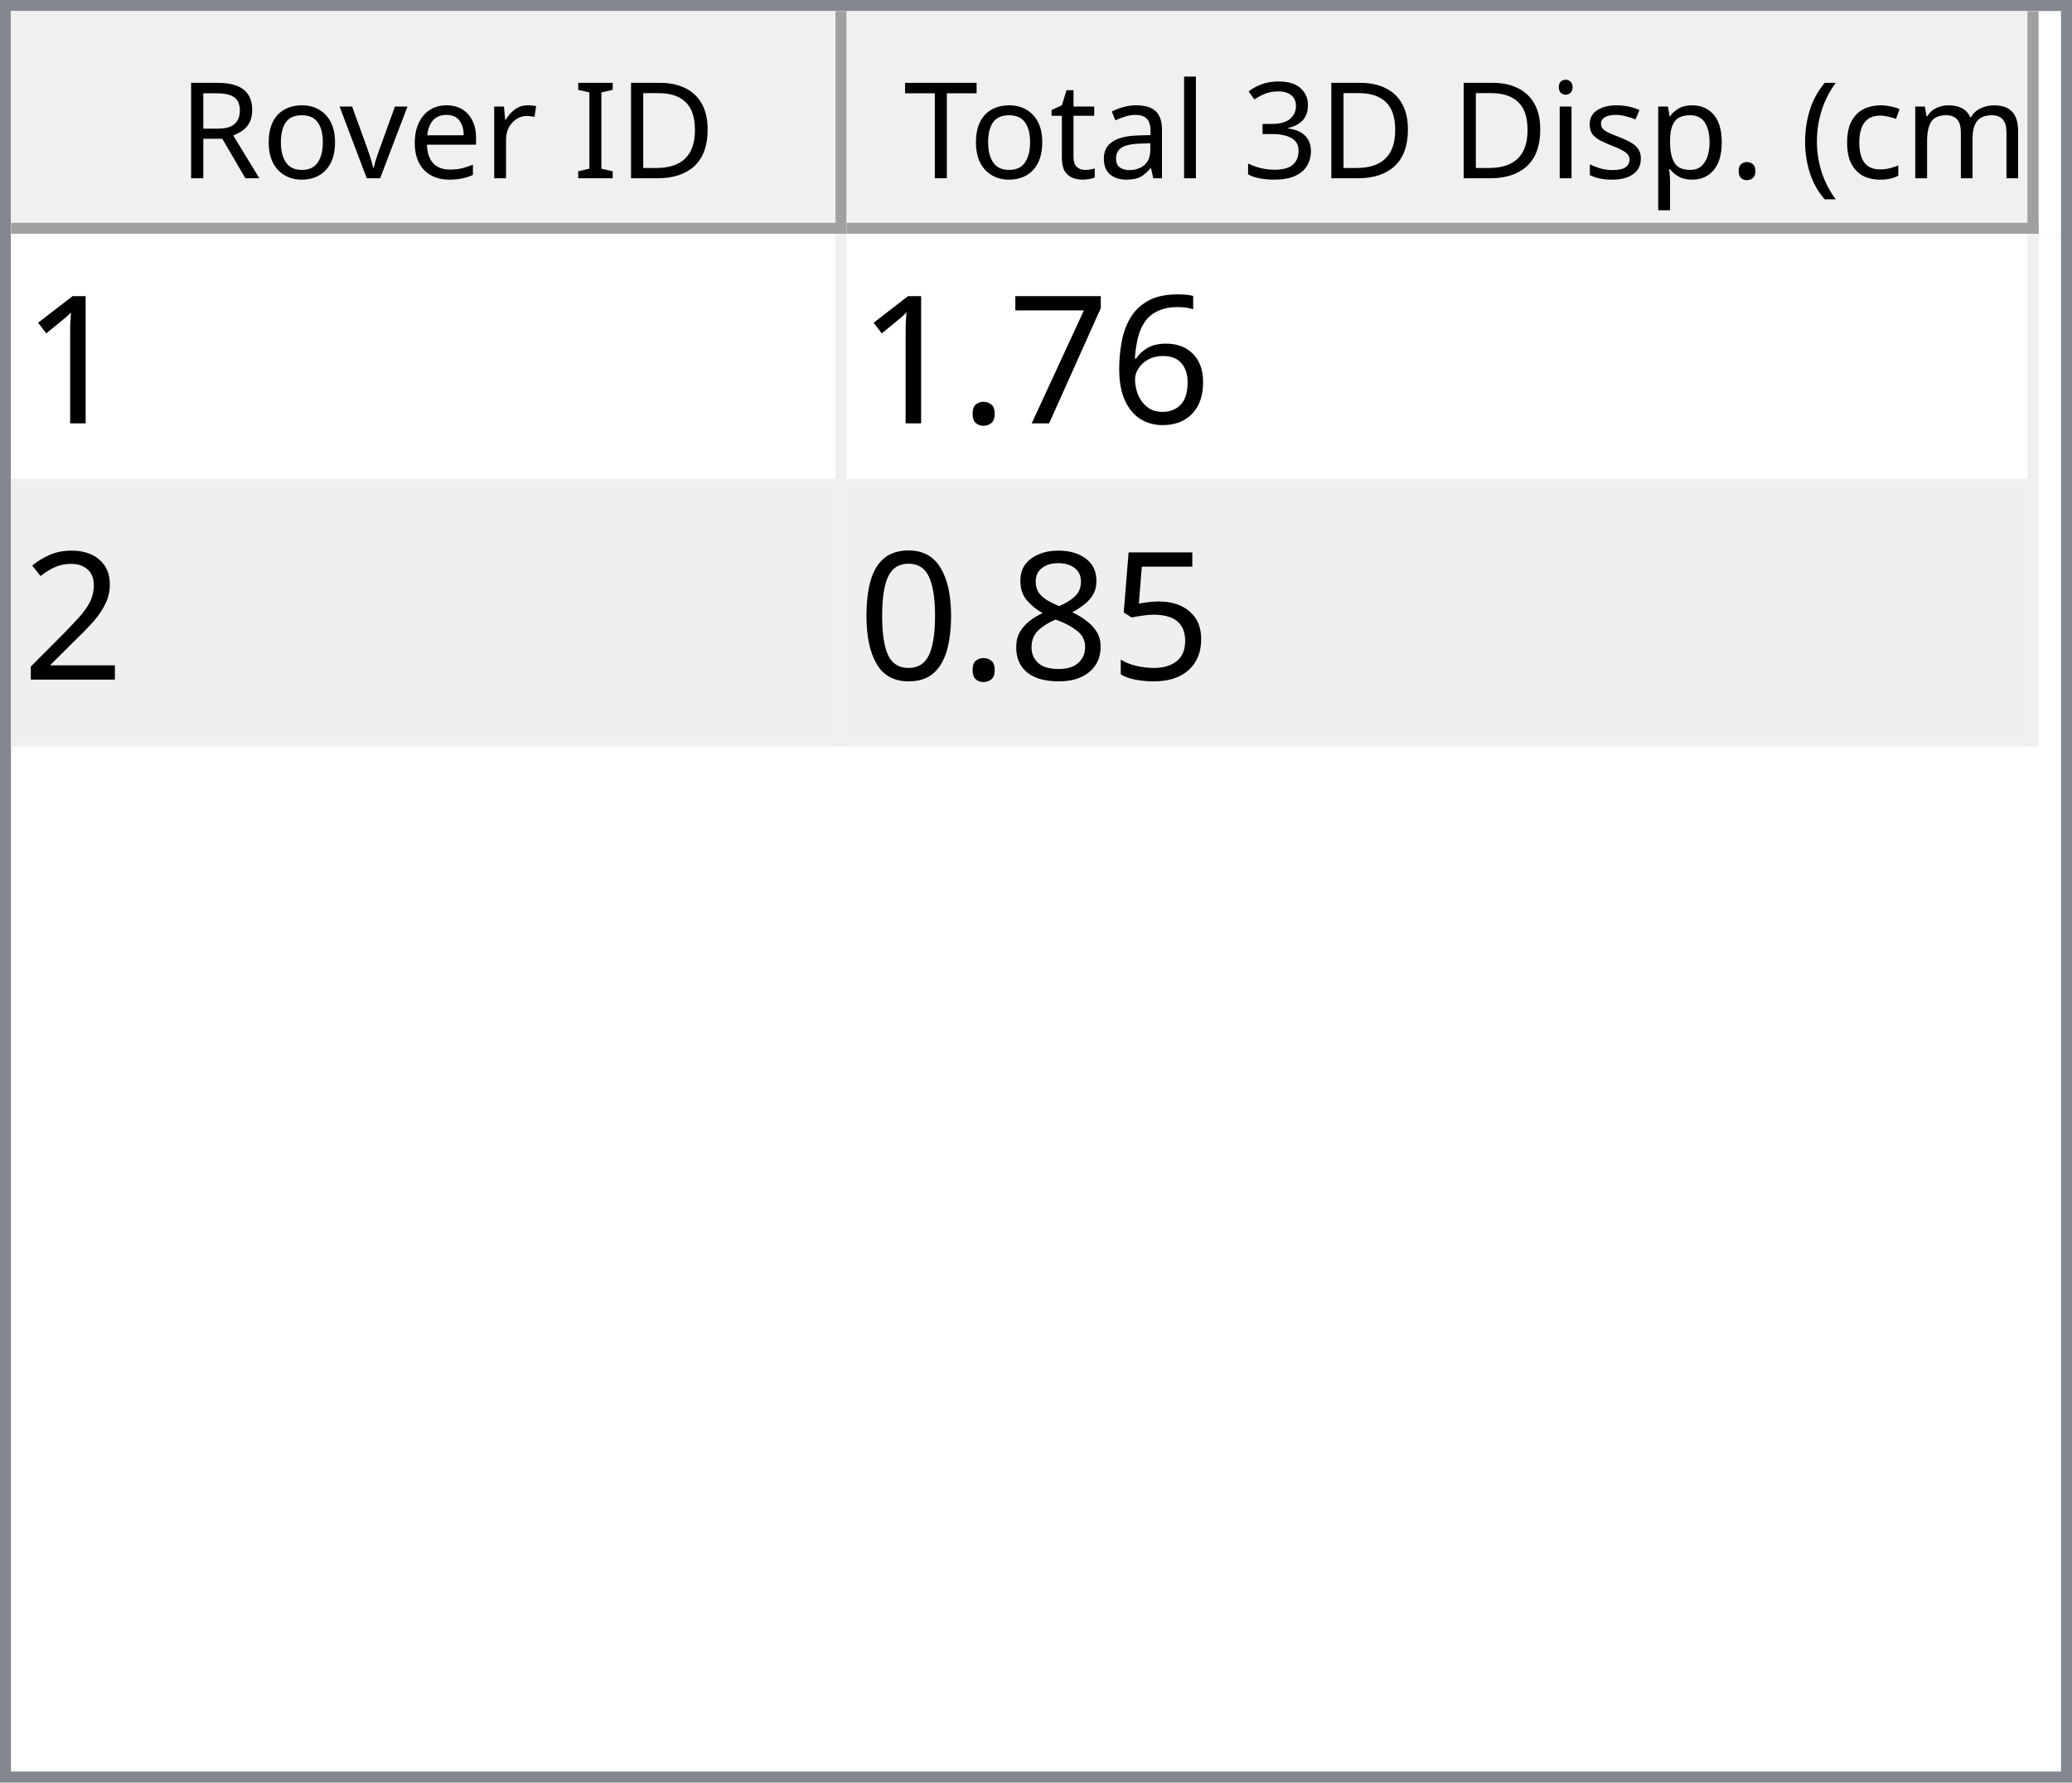
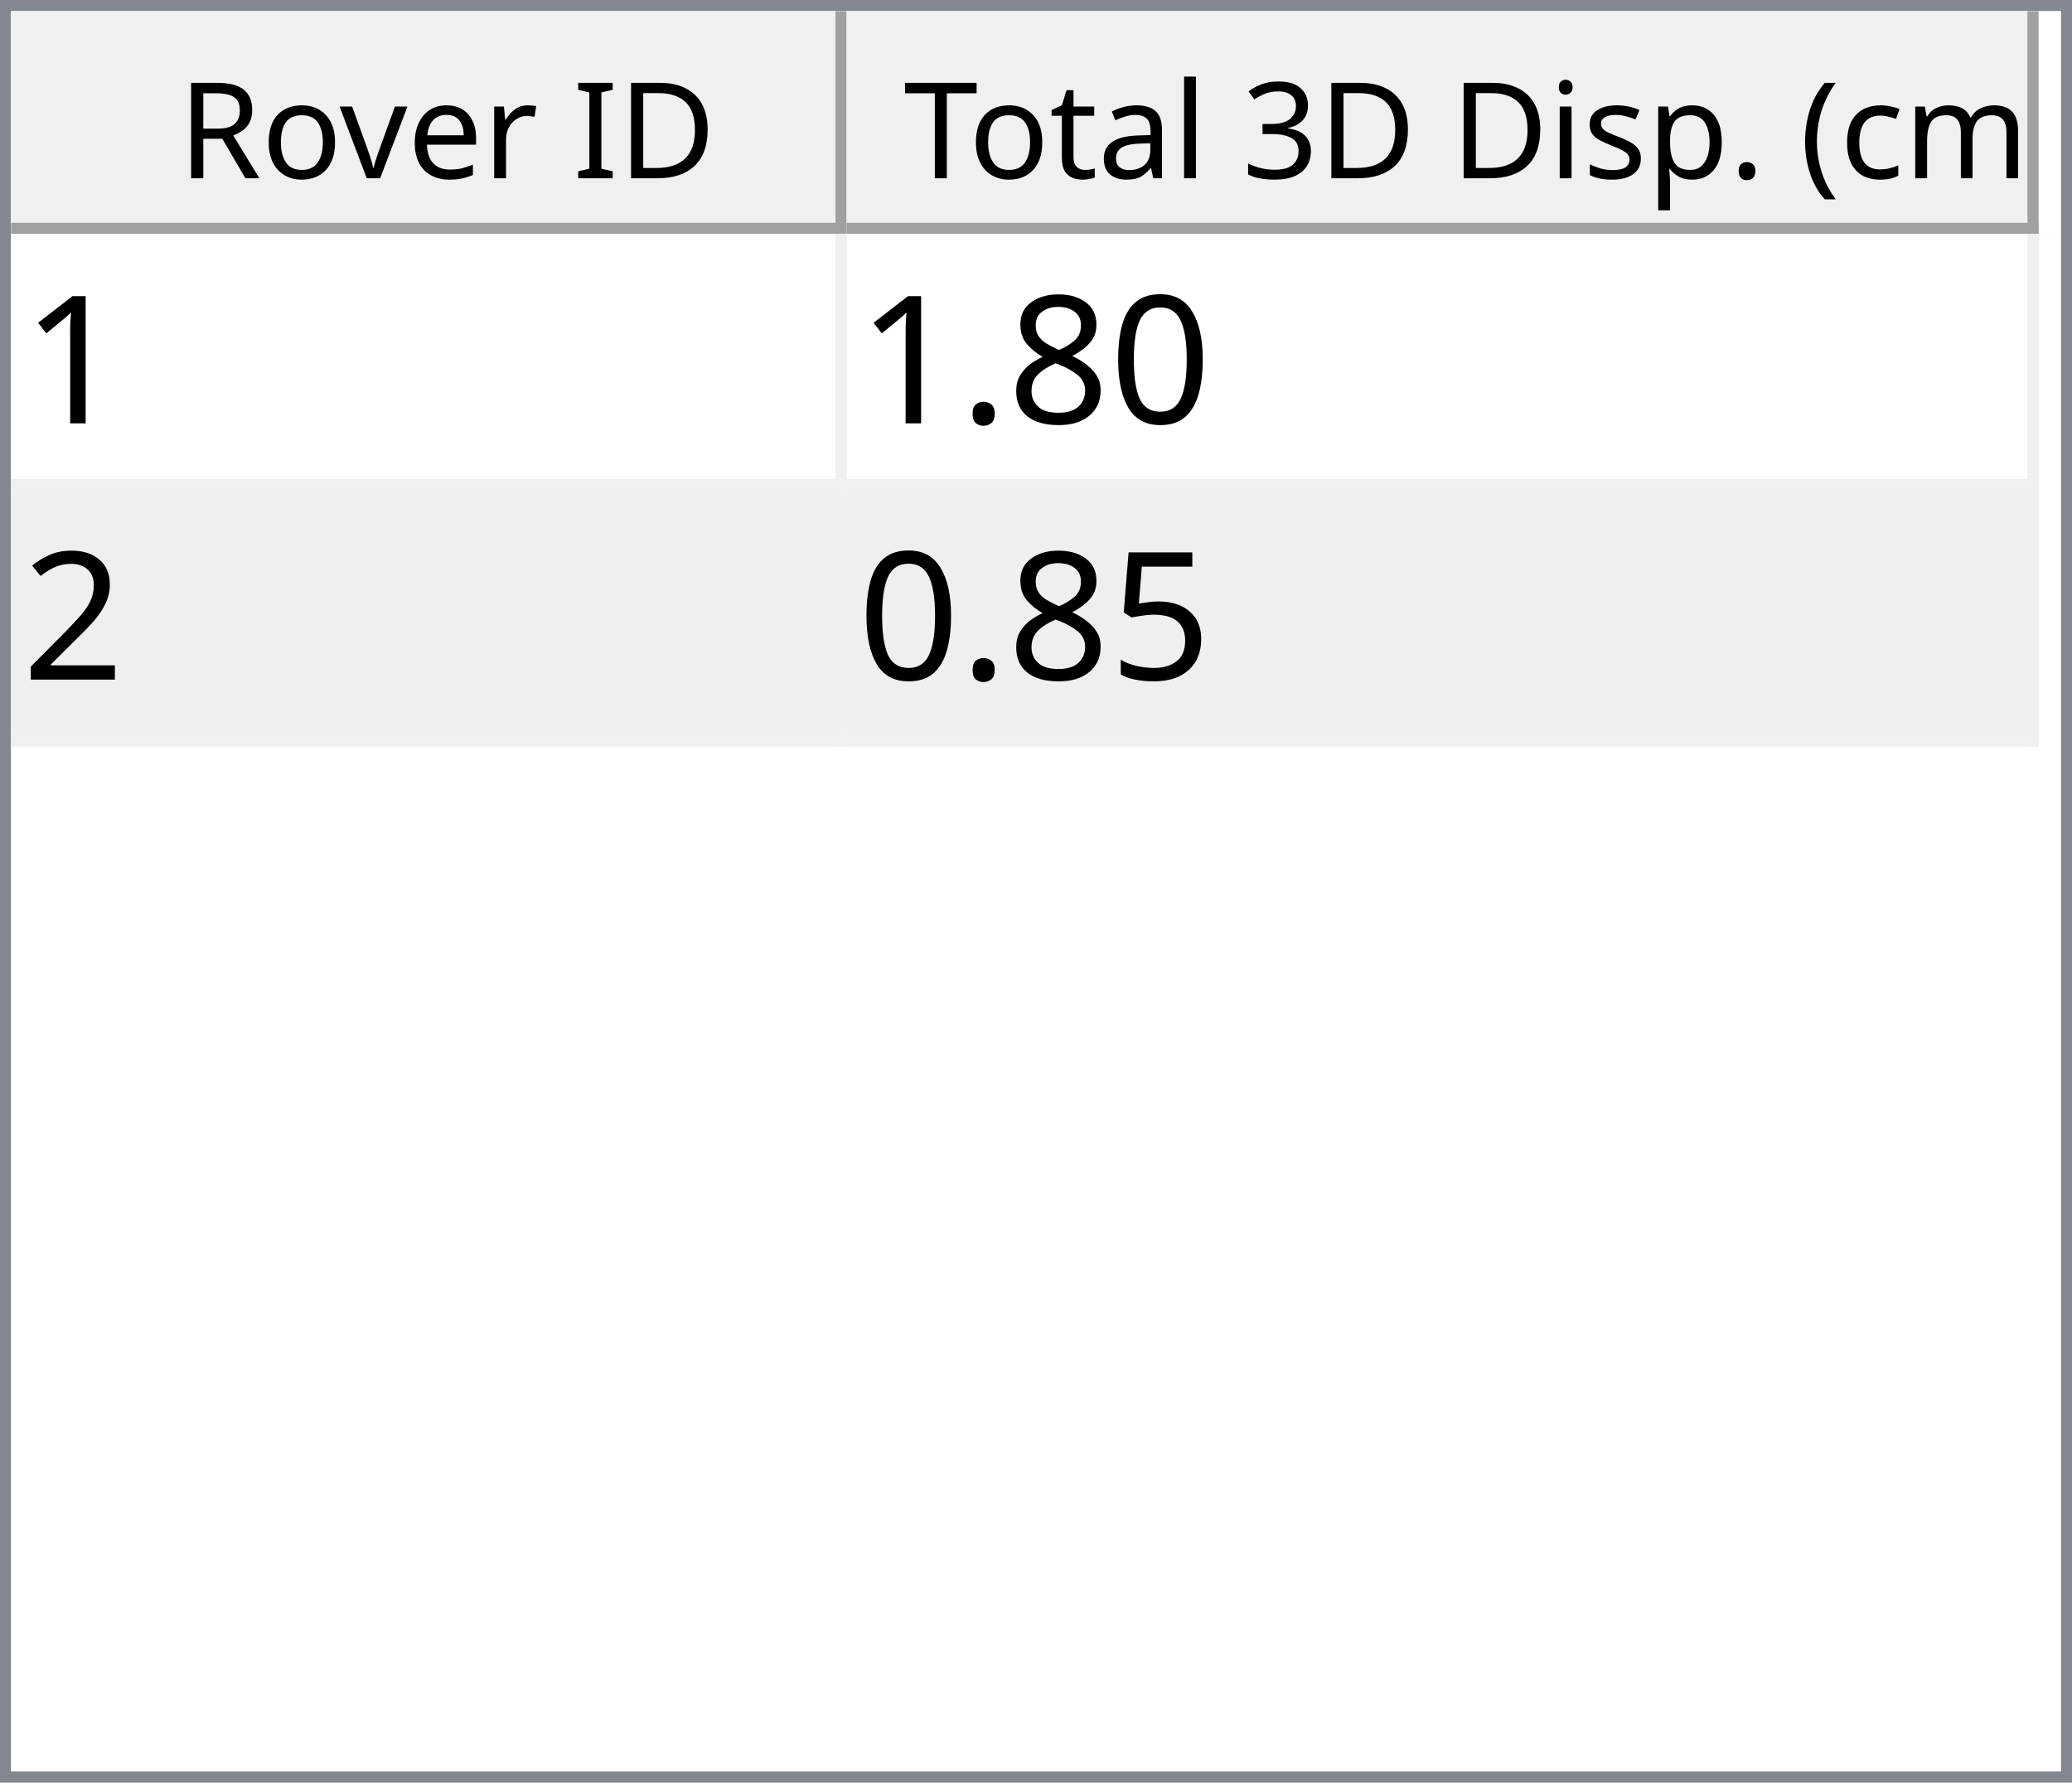
<svg xmlns="http://www.w3.org/2000/svg" style="fill-opacity:1; color-rendering:auto; color-interpolation:auto; text-rendering:auto; stroke:black; stroke-linecap:square; stroke-miterlimit:10; shape-rendering:auto; stroke-opacity:1; fill:black; stroke-dasharray:none; font-weight:normal; stroke-width:1; font-family:'Dialog'; font-style:normal; stroke-linejoin:miter; font-size:12px; stroke-dashoffset:0; image-rendering:auto;" width="186" height="160">
  <defs id="genericDefs" />
  <g>
    <defs id="defs1">
      <clipPath clipPathUnits="userSpaceOnUse" id="clipPath1">
        <path d="M0 0 L186 0 L186 160 L0 160 L0 0 Z" />
      </clipPath>
      <clipPath clipPathUnits="userSpaceOnUse" id="clipPath2">
        <path d="M0 0 L0 160 L186 160 L186 0 Z" />
      </clipPath>
      <clipPath clipPathUnits="userSpaceOnUse" id="clipPath3">
        <path d="M0 0 L0 20 L184 20 L184 0 Z" />
      </clipPath>
      <clipPath clipPathUnits="userSpaceOnUse" id="clipPath4">
        <path d="M0 0 L0 20 L75 20 L75 0 Z" />
      </clipPath>
      <clipPath clipPathUnits="userSpaceOnUse" id="clipPath5">
        <path d="M1 1 L1 19 L74 19 L74 1 Z" />
      </clipPath>
      <clipPath clipPathUnits="userSpaceOnUse" id="clipPath6">
        <path d="M0 0 L0 18 L73 18 L73 0 Z" />
      </clipPath>
      <clipPath clipPathUnits="userSpaceOnUse" id="clipPath7">
        <path d="M-0.5 -0.5 L-0.5 19.5 L74.5 19.5 L74.5 -0.5 Z" />
      </clipPath>
      <clipPath clipPathUnits="userSpaceOnUse" id="clipPath8">
        <path d="M0 0 L0 20 L107 20 L107 0 Z" />
      </clipPath>
      <clipPath clipPathUnits="userSpaceOnUse" id="clipPath9">
        <path d="M1 1 L1 19 L106 19 L106 1 Z" />
      </clipPath>
      <clipPath clipPathUnits="userSpaceOnUse" id="clipPath10">
        <path d="M0 0 L0 18 L105 18 L105 0 Z" />
      </clipPath>
      <clipPath clipPathUnits="userSpaceOnUse" id="clipPath11">
        <path d="M-0.5 -0.5 L-0.5 19.5 L106.5 19.5 L106.5 -0.5 Z" />
      </clipPath>
      <clipPath clipPathUnits="userSpaceOnUse" id="clipPath12">
        <path d="M0 0 L0 138 L184 138 L184 0 Z" />
      </clipPath>
      <clipPath clipPathUnits="userSpaceOnUse" id="clipPath13">
        <path d="M0 0 L0 46 L182 46 L182 0 Z" />
      </clipPath>
      <clipPath clipPathUnits="userSpaceOnUse" id="clipPath14">
        <path d="M-0.5 -0.5 L-0.5 45.5 L181.5 45.5 L181.5 -0.5 Z" />
      </clipPath>
      <clipPath clipPathUnits="userSpaceOnUse" id="clipPath15">
        <path d="M0 0 L0 22 L74 22 L74 0 Z" />
      </clipPath>
      <clipPath clipPathUnits="userSpaceOnUse" id="clipPath16">
        <path d="M0 0 L0 22 L106 22 L106 0 Z" />
      </clipPath>
      <font horiz-adv-x="64.551" id="font1">
        <font-face ascent="107.91" descent="25.098" units-per-em="100" style="font-style:normal; font-family:Segoe UI; font-weight:normal;" />
        <missing-glyph horiz-adv-x="64.551" d="M8.109 0 L8.109 68.266 L56.453 68.266 L56.453 0 L8.109 0 ZM15.328 7.234 L49.219 7.234 L49.219 61.031 L15.328 61.031 L15.328 7.234 Z" />
        <glyph unicode="D" horiz-adv-x="70.117" d="M9.188 0 L9.188 70.016 L28.516 70.016 Q65.531 70.016 65.531 35.891 Q65.531 19.672 55.25 9.836 Q44.969 0 27.734 0 L9.188 0 ZM17.391 62.594 L17.391 7.422 L27.828 7.422 Q41.609 7.422 49.273 14.797 Q56.938 22.172 56.938 35.688 Q56.938 62.594 28.328 62.594 L17.391 62.594 Z" />
        <glyph unicode="I" horiz-adv-x="26.611" d="M17.391 0 L9.188 0 L9.188 70.016 L17.391 70.016 L17.391 0 Z" />
        <glyph unicode=" " horiz-adv-x="27.393" d="" />
        <glyph unicode="r" horiz-adv-x="34.766" d="M34.188 41.891 Q32.078 43.5 28.125 43.5 Q23 43.5 19.555 38.672 Q16.109 33.844 16.109 25.484 L16.109 0 L8.109 0 L8.109 50 L16.109 50 L16.109 39.703 L16.312 39.703 Q18.016 44.969 21.531 47.922 Q25.047 50.875 29.391 50.875 Q32.516 50.875 34.188 50.203 L34.188 41.891 Z" />
        <glyph unicode="e" horiz-adv-x="52.295" d="M48.297 23 L12.984 23 Q13.188 14.656 17.484 10.109 Q21.781 5.562 29.297 5.562 Q37.75 5.562 44.828 11.141 L44.828 3.609 Q38.234 -1.172 27.391 -1.172 Q16.797 -1.172 10.742 5.641 Q4.688 12.453 4.688 24.812 Q4.688 36.469 11.305 43.82 Q17.922 51.172 27.734 51.172 Q37.547 51.172 42.922 44.828 Q48.297 38.484 48.297 27.203 L48.297 23 ZM40.094 29.781 Q40.047 36.719 36.75 40.578 Q33.453 44.438 27.594 44.438 Q21.922 44.438 17.969 40.383 Q14.016 36.328 13.094 29.781 L40.094 29.781 Z" />
        <glyph unicode="v" horiz-adv-x="47.9" d="M47.406 50 L27.484 0 L19.625 0 L0.688 50 L9.469 50 L22.172 13.672 Q23.578 9.672 23.922 6.688 L24.125 6.688 Q24.609 10.453 25.688 13.484 L38.969 50 L47.406 50 Z" />
        <glyph unicode="o" horiz-adv-x="58.594" d="M29 -1.172 Q17.922 -1.172 11.305 5.836 Q4.688 12.844 4.688 24.422 Q4.688 37.016 11.57 44.094 Q18.453 51.172 30.172 51.172 Q41.359 51.172 47.633 44.289 Q53.906 37.406 53.906 25.203 Q53.906 13.234 47.141 6.031 Q40.375 -1.172 29 -1.172 ZM29.594 44.438 Q21.875 44.438 17.383 39.188 Q12.891 33.938 12.891 24.703 Q12.891 15.828 17.43 10.695 Q21.969 5.562 29.594 5.562 Q37.359 5.562 41.531 10.594 Q45.703 15.625 45.703 24.906 Q45.703 34.281 41.531 39.359 Q37.359 44.438 29.594 44.438 Z" />
        <glyph unicode="R" horiz-adv-x="59.814" d="M59.375 0 L49.609 0 L37.891 19.625 Q36.281 22.359 34.766 24.289 Q33.25 26.219 31.664 27.438 Q30.078 28.656 28.25 29.219 Q26.422 29.781 24.125 29.781 L17.391 29.781 L17.391 0 L9.188 0 L9.188 70.016 L30.078 70.016 Q34.672 70.016 38.555 68.867 Q42.438 67.719 45.289 65.375 Q48.141 63.031 49.758 59.547 Q51.375 56.062 51.375 51.375 Q51.375 47.703 50.273 44.656 Q49.172 41.609 47.148 39.211 Q45.125 36.812 42.266 35.133 Q39.406 33.453 35.844 32.516 L35.844 32.328 Q37.594 31.547 38.891 30.547 Q40.188 29.547 41.359 28.18 Q42.531 26.812 43.68 25.078 Q44.828 23.344 46.234 21.047 L59.375 0 ZM17.391 62.594 L17.391 37.203 L28.516 37.203 Q31.594 37.203 34.203 38.133 Q36.812 39.062 38.719 40.797 Q40.625 42.531 41.703 45.047 Q42.781 47.562 42.781 50.688 Q42.781 56.297 39.141 59.445 Q35.5 62.594 28.609 62.594 L17.391 62.594 Z" />
        <glyph unicode=")" horiz-adv-x="30.176" d="M8.297 -15.922 L1.172 -15.922 Q16.406 2.344 16.406 26.812 Q16.406 51.469 1.078 70.016 L8.297 70.016 Q23.531 52.156 23.531 26.703 Q23.531 1.375 8.297 -15.922 Z" />
        <glyph unicode="m" horiz-adv-x="86.133" d="M79.109 0 L71.094 0 L71.094 28.719 Q71.094 37.016 68.531 40.727 Q65.969 44.438 59.906 44.438 Q54.781 44.438 51.195 39.75 Q47.609 35.062 47.609 28.516 L47.609 0 L39.594 0 L39.594 29.688 Q39.594 44.438 28.219 44.438 Q22.953 44.438 19.531 40.016 Q16.109 35.594 16.109 28.516 L16.109 0 L8.109 0 L8.109 50 L16.109 50 L16.109 42.094 L16.312 42.094 Q21.625 51.172 31.844 51.172 Q36.969 51.172 40.773 48.312 Q44.578 45.453 46 40.828 Q51.562 51.172 62.594 51.172 Q79.109 51.172 79.109 30.812 L79.109 0 Z" />
        <glyph unicode="c" horiz-adv-x="46.191" d="M42.188 2.297 Q36.422 -1.172 28.516 -1.172 Q17.828 -1.172 11.258 5.789 Q4.688 12.75 4.688 23.828 Q4.688 36.188 11.766 43.68 Q18.844 51.172 30.672 51.172 Q37.25 51.172 42.281 48.734 L42.281 40.531 Q36.719 44.438 30.375 44.438 Q22.703 44.438 17.797 38.945 Q12.891 33.453 12.891 24.516 Q12.891 15.719 17.508 10.641 Q22.125 5.562 29.891 5.562 Q36.422 5.562 42.188 9.906 L42.188 2.297 Z" />
        <glyph unicode="(" horiz-adv-x="30.176" d="M29.109 -15.922 L21.969 -15.922 Q6.844 1.375 6.844 26.703 Q6.844 52.156 21.969 70.016 L29.203 70.016 Q13.875 51.469 13.875 26.812 Q13.875 2.344 29.109 -15.922 Z" />
        <glyph unicode="." horiz-adv-x="21.68" d="M10.891 -1.078 Q8.641 -1.078 7.055 0.539 Q5.469 2.156 5.469 4.391 Q5.469 6.641 7.055 8.273 Q8.641 9.906 10.891 9.906 Q13.188 9.906 14.797 8.273 Q16.406 6.641 16.406 4.391 Q16.406 2.156 14.797 0.539 Q13.188 -1.078 10.891 -1.078 Z" />
        <glyph unicode="p" horiz-adv-x="58.789" d="M16.312 7.234 L16.109 7.234 L16.109 -23 L8.109 -23 L8.109 50 L16.109 50 L16.109 41.219 L16.312 41.219 Q22.219 51.172 33.594 51.172 Q43.266 51.172 48.688 44.461 Q54.109 37.75 54.109 26.469 Q54.109 13.922 48 6.375 Q41.891 -1.172 31.297 -1.172 Q21.578 -1.172 16.312 7.234 ZM16.109 27.391 L16.109 20.406 Q16.109 14.203 20.141 9.883 Q24.172 5.562 30.375 5.562 Q37.641 5.562 41.773 11.133 Q45.906 16.703 45.906 26.609 Q45.906 34.969 42.047 39.703 Q38.188 44.438 31.594 44.438 Q24.609 44.438 20.359 39.578 Q16.109 34.719 16.109 27.391 Z" />
        <glyph unicode="s" horiz-adv-x="42.432" d="M5.078 1.812 L5.078 10.406 Q11.625 5.562 19.484 5.562 Q30.031 5.562 30.031 12.594 Q30.031 14.594 29.125 15.992 Q28.219 17.391 26.68 18.461 Q25.141 19.531 23.07 20.383 Q21 21.234 18.609 22.172 Q15.281 23.484 12.766 24.828 Q10.25 26.172 8.57 27.859 Q6.891 29.547 6.031 31.695 Q5.172 33.844 5.172 36.719 Q5.172 40.234 6.789 42.945 Q8.406 45.656 11.086 47.484 Q13.766 49.312 17.211 50.242 Q20.656 51.172 24.312 51.172 Q30.812 51.172 35.938 48.922 L35.938 40.828 Q30.422 44.438 23.25 44.438 Q21 44.438 19.195 43.922 Q17.391 43.406 16.094 42.477 Q14.797 41.547 14.086 40.258 Q13.375 38.969 13.375 37.406 Q13.375 35.453 14.086 34.133 Q14.797 32.812 16.164 31.789 Q17.531 30.766 19.484 29.938 Q21.438 29.109 23.922 28.125 Q27.25 26.859 29.883 25.516 Q32.516 24.172 34.375 22.484 Q36.234 20.797 37.234 18.602 Q38.234 16.406 38.234 13.375 Q38.234 9.672 36.602 6.938 Q34.969 4.203 32.234 2.398 Q29.5 0.594 25.93 -0.289 Q22.359 -1.172 18.453 -1.172 Q10.75 -1.172 5.078 1.812 Z" />
        <glyph unicode="i" horiz-adv-x="24.219" d="M12.203 62.703 Q10.062 62.703 8.547 64.164 Q7.031 65.625 7.031 67.875 Q7.031 70.125 8.547 71.609 Q10.062 73.094 12.203 73.094 Q14.406 73.094 15.945 71.609 Q17.484 70.125 17.484 67.875 Q17.484 65.719 15.945 64.211 Q14.406 62.703 12.203 62.703 ZM16.109 0 L8.109 0 L8.109 50 L16.109 50 L16.109 0 Z" />
        <glyph unicode="3" horiz-adv-x="53.906" d="M46.531 19.828 Q46.531 15.094 44.75 11.211 Q42.969 7.328 39.719 4.57 Q36.469 1.812 31.93 0.297 Q27.391 -1.219 21.922 -1.219 Q11.922 -1.219 6 2.594 L6 11.188 Q13.094 5.609 22.219 5.609 Q25.875 5.609 28.828 6.539 Q31.781 7.469 33.906 9.227 Q36.031 10.984 37.18 13.477 Q38.328 15.969 38.328 19.094 Q38.328 32.812 18.797 32.812 L12.984 32.812 L12.984 39.594 L18.5 39.594 Q35.797 39.594 35.797 52.484 Q35.797 64.406 22.609 64.406 Q15.188 64.406 8.688 59.422 L8.688 67.188 Q15.375 71.188 24.609 71.188 Q29 71.188 32.57 69.969 Q36.141 68.75 38.68 66.555 Q41.219 64.359 42.609 61.281 Q44 58.203 44 54.5 Q44 40.672 30.031 36.719 L30.031 36.531 Q33.594 36.141 36.625 34.797 Q39.656 33.453 41.852 31.305 Q44.047 29.156 45.289 26.25 Q46.531 23.344 46.531 19.828 Z" />
        <glyph unicode="l" horiz-adv-x="24.219" d="M16.109 0 L8.109 0 L8.109 74.031 L16.109 74.031 L16.109 0 Z" />
        <glyph unicode="a" horiz-adv-x="50.879" d="M43.891 0 L35.891 0 L35.891 7.812 L35.688 7.812 Q30.469 -1.172 20.312 -1.172 Q12.844 -1.172 8.617 2.781 Q4.391 6.734 4.391 13.281 Q4.391 27.297 20.906 29.594 L35.891 31.688 Q35.891 44.438 25.594 44.438 Q16.547 44.438 9.281 38.281 L9.281 46.484 Q16.656 51.172 26.266 51.172 Q43.891 51.172 43.891 32.516 L43.891 0 ZM35.891 25.297 L23.828 23.641 Q18.266 22.859 15.43 20.875 Q12.594 18.891 12.594 13.875 Q12.594 10.203 15.211 7.883 Q17.828 5.562 22.172 5.562 Q28.125 5.562 32.008 9.742 Q35.891 13.922 35.891 20.312 L35.891 25.297 Z" />
        <glyph unicode="t" horiz-adv-x="33.887" d="M31.297 0.484 Q28.469 -1.078 23.828 -1.078 Q10.688 -1.078 10.688 13.578 L10.688 43.172 L2.094 43.172 L2.094 50 L10.688 50 L10.688 62.203 L18.703 64.797 L18.703 50 L31.297 50 L31.297 43.172 L18.703 43.172 L18.703 14.984 Q18.703 9.969 20.414 7.82 Q22.125 5.672 26.078 5.672 Q29.109 5.672 31.297 7.328 L31.297 0.484 Z" />
        <glyph unicode="T" horiz-adv-x="52.393" d="M50.594 62.594 L30.375 62.594 L30.375 0 L22.172 0 L22.172 62.594 L2 62.594 L2 70.016 L50.594 70.016 L50.594 62.594 Z" />
      </font>
      <font horiz-adv-x="75.0" id="font2">
        <font-face ascent="100.537" descent="21.973" units-per-em="100" style="font-style:normal; font-family:sans-serif; font-weight:normal;" />
        <missing-glyph horiz-adv-x="75.0" d="M12.5 0 L12.5 62.5 L62.5 62.5 L62.5 0 L12.5 0 ZM14.062 1.562 L60.938 1.562 L60.938 60.938 L14.062 60.938 L14.062 1.562 Z" />
        <glyph unicode="1" horiz-adv-x="55.615" d="M37.25 0 L28.469 0 L28.469 56 Q25.297 52.984 20.141 49.953 Q14.984 46.922 10.891 45.406 L10.891 53.906 Q18.266 57.375 23.781 62.305 Q29.297 67.234 31.594 71.875 L37.25 71.875 L37.25 0 Z" />
-         <glyph unicode="6" horiz-adv-x="55.615" d="M49.75 54.047 L41.016 53.375 Q39.844 58.547 37.703 60.891 Q34.125 64.656 28.906 64.656 Q24.703 64.656 21.531 62.312 Q17.391 59.281 14.992 53.469 Q12.594 47.656 12.5 36.922 Q15.672 41.75 20.266 44.094 Q24.859 46.438 29.891 46.438 Q38.672 46.438 44.852 39.969 Q51.031 33.5 51.031 23.25 Q51.031 16.5 48.125 10.719 Q45.219 4.938 40.141 1.859 Q35.062 -1.219 28.609 -1.219 Q17.625 -1.219 10.695 6.859 Q3.766 14.938 3.766 33.5 Q3.766 54.25 11.422 63.672 Q18.109 71.875 29.438 71.875 Q37.891 71.875 43.289 67.141 Q48.688 62.406 49.75 54.047 ZM13.875 23.188 Q13.875 18.656 15.797 14.508 Q17.719 10.359 21.188 8.18 Q24.656 6 28.469 6 Q34.031 6 38.039 10.492 Q42.047 14.984 42.047 22.703 Q42.047 30.125 38.086 34.398 Q34.125 38.672 28.125 38.672 Q22.172 38.672 18.023 34.398 Q13.875 30.125 13.875 23.188 Z" />
-         <glyph unicode="7" horiz-adv-x="55.615" d="M4.734 62.203 L4.734 70.656 L51.078 70.656 L51.078 63.812 Q44.234 56.547 37.523 44.484 Q30.812 32.422 27.156 19.672 Q24.516 10.688 23.781 0 L14.75 0 Q14.891 8.453 18.062 20.414 Q21.234 32.375 27.172 43.484 Q33.109 54.594 39.797 62.203 L4.734 62.203 Z" />
+         <glyph unicode="0" horiz-adv-x="55.615" d="M4.156 35.297 Q4.156 48 6.766 55.742 Q9.375 63.484 14.523 67.68 Q19.672 71.875 27.484 71.875 Q33.25 71.875 37.594 69.555 Q41.938 67.234 44.773 62.867 Q47.609 58.5 49.219 52.227 Q50.828 45.953 50.828 35.297 Q50.828 22.703 48.242 14.969 Q45.656 7.234 40.508 3.008 Q35.359 -1.219 27.484 -1.219 Q17.141 -1.219 11.234 6.203 Q4.156 15.141 4.156 35.297 ZM13.188 35.297 Q13.188 17.672 17.312 11.836 Q21.438 6 27.484 6 Q33.547 6 37.672 11.859 Q41.797 17.719 41.797 35.297 Q41.797 52.984 37.672 58.789 Q33.547 64.594 27.391 64.594 Q21.344 64.594 17.719 59.469 Q13.188 52.938 13.188 35.297 Z" />
+         <glyph unicode="8" horiz-adv-x="55.615" d="M17.672 38.812 Q12.203 40.828 9.57 44.539 Q6.938 48.25 6.938 53.422 Q6.938 61.234 12.555 66.555 Q18.172 71.875 27.484 71.875 Q36.859 71.875 42.578 66.43 Q48.297 60.984 48.297 53.172 Q48.297 48.188 45.68 44.508 Q43.062 40.828 37.75 38.812 Q44.344 36.672 47.781 31.883 Q51.219 27.094 51.219 20.453 Q51.219 11.281 44.727 5.031 Q38.234 -1.219 27.641 -1.219 Q17.047 -1.219 10.547 5.055 Q4.047 11.328 4.047 20.703 Q4.047 27.688 7.594 32.398 Q11.141 37.109 17.672 38.812 ZM15.922 53.719 Q15.922 48.641 19.195 45.414 Q22.469 42.188 27.688 42.188 Q32.766 42.188 36.016 45.383 Q39.266 48.578 39.266 53.219 Q39.266 58.062 35.914 61.359 Q32.562 64.656 27.594 64.656 Q22.562 64.656 19.242 61.43 Q15.922 58.203 15.922 53.719 ZM13.094 20.656 Q13.094 16.891 14.875 13.375 Q16.656 9.859 20.172 7.93 Q23.688 6 27.734 6 Q34.031 6 38.133 10.055 Q42.234 14.109 42.234 20.359 Q42.234 26.703 38.016 30.859 Q33.797 35.016 27.438 35.016 Q21.234 35.016 17.164 30.914 Q13.094 26.812 13.094 20.656 Z" />
        <glyph unicode="." horiz-adv-x="27.783" d="M9.078 0 L9.078 10.016 L19.094 10.016 L19.094 0 L9.078 0 Z" />
        <glyph unicode="2" horiz-adv-x="55.615" d="M50.344 8.453 L50.344 0 L3.031 0 Q2.938 3.172 4.047 6.109 Q5.859 10.938 9.836 15.625 Q13.812 20.312 21.344 26.469 Q33.016 36.031 37.117 41.625 Q41.219 47.219 41.219 52.203 Q41.219 57.422 37.477 61.008 Q33.734 64.594 27.734 64.594 Q21.391 64.594 17.578 60.789 Q13.766 56.984 13.719 50.25 L4.688 51.172 Q5.609 61.281 11.664 66.578 Q17.719 71.875 27.938 71.875 Q38.234 71.875 44.242 66.164 Q50.25 60.453 50.25 52 Q50.25 47.703 48.492 43.555 Q46.734 39.406 42.656 34.812 Q38.578 30.219 29.109 22.219 Q21.188 15.578 18.945 13.211 Q16.703 10.844 15.234 8.453 L50.344 8.453 Z" />
        <glyph unicode="5" horiz-adv-x="55.615" d="M4.156 18.75 L13.375 19.531 Q14.406 12.797 18.141 9.398 Q21.875 6 27.156 6 Q33.5 6 37.891 10.789 Q42.281 15.578 42.281 23.484 Q42.281 31 38.062 35.352 Q33.844 39.703 27 39.703 Q22.75 39.703 19.336 37.773 Q15.922 35.844 13.969 32.766 L5.719 33.844 L12.641 70.609 L48.25 70.609 L48.25 62.203 L19.672 62.203 L15.828 42.969 Q22.266 47.469 29.344 47.469 Q38.719 47.469 45.164 40.969 Q51.609 34.469 51.609 24.266 Q51.609 14.547 45.953 7.469 Q39.062 -1.219 27.156 -1.219 Q17.391 -1.219 11.211 4.25 Q5.031 9.719 4.156 18.75 Z" />
-         <glyph unicode="8" horiz-adv-x="55.615" d="M17.672 38.812 Q12.203 40.828 9.57 44.539 Q6.938 48.25 6.938 53.422 Q6.938 61.234 12.555 66.555 Q18.172 71.875 27.484 71.875 Q36.859 71.875 42.578 66.43 Q48.297 60.984 48.297 53.172 Q48.297 48.188 45.68 44.508 Q43.062 40.828 37.75 38.812 Q44.344 36.672 47.781 31.883 Q51.219 27.094 51.219 20.453 Q51.219 11.281 44.727 5.031 Q38.234 -1.219 27.641 -1.219 Q17.047 -1.219 10.547 5.055 Q4.047 11.328 4.047 20.703 Q4.047 27.688 7.594 32.398 Q11.141 37.109 17.672 38.812 ZM15.922 53.719 Q15.922 48.641 19.195 45.414 Q22.469 42.188 27.688 42.188 Q32.766 42.188 36.016 45.383 Q39.266 48.578 39.266 53.219 Q39.266 58.062 35.914 61.359 Q32.562 64.656 27.594 64.656 Q22.562 64.656 19.242 61.43 Q15.922 58.203 15.922 53.719 ZM13.094 20.656 Q13.094 16.891 14.875 13.375 Q16.656 9.859 20.172 7.93 Q23.688 6 27.734 6 Q34.031 6 38.133 10.055 Q42.234 14.109 42.234 20.359 Q42.234 26.703 38.016 30.859 Q33.797 35.016 27.438 35.016 Q21.234 35.016 17.164 30.914 Q13.094 26.812 13.094 20.656 Z" />
-         <glyph unicode="0" horiz-adv-x="55.615" d="M4.156 35.297 Q4.156 48 6.766 55.742 Q9.375 63.484 14.523 67.68 Q19.672 71.875 27.484 71.875 Q33.25 71.875 37.594 69.555 Q41.938 67.234 44.773 62.867 Q47.609 58.5 49.219 52.227 Q50.828 45.953 50.828 35.297 Q50.828 22.703 48.242 14.969 Q45.656 7.234 40.508 3.008 Q35.359 -1.219 27.484 -1.219 Q17.141 -1.219 11.234 6.203 Q4.156 15.141 4.156 35.297 ZM13.188 35.297 Q13.188 17.672 17.312 11.836 Q21.438 6 27.484 6 Q33.547 6 37.672 11.859 Q41.797 17.719 41.797 35.297 Q41.797 52.984 37.672 58.789 Q33.547 64.594 27.391 64.594 Q21.344 64.594 17.719 59.469 Q13.188 52.938 13.188 35.297 Z" />
      </font>
    </defs>
    <g style="fill:white; stroke:white;">
      <rect x="0" y="0" width="186" style="clip-path:url(#clipPath1); stroke:none;" height="160" />
    </g>
    <g style="fill:white; text-rendering:optimizeSpeed; color-rendering:optimizeSpeed; image-rendering:optimizeSpeed; shape-rendering:crispEdges; stroke:white; color-interpolation:sRGB;">
      <rect x="0" width="186" height="160" y="0" style="stroke:none;" />
      <path style="stroke:none;" d="M0 160 L186 160 L186 0 L0 0 Z" />
    </g>
    <g style="fill:rgb(240,240,240); font-family:'Segoe UI'; stroke:rgb(240,240,240);">
      <rect x="0" y="0" width="186" style="clip-path:url(#clipPath2); stroke:none;" height="160" />
    </g>
    <g style="fill:rgb(130,135,144); font-family:'Segoe UI'; stroke:rgb(130,135,144);">
      <path d="M0 0 L186 0 L186 160 L0 160 L0 0 ZM1 1 L185 1 L185 159 L1 159 L1 1 Z" style="fill-rule:evenodd; clip-path:url(#clipPath2); stroke:none;" />
    </g>
    <g style="fill:white; font-family:'Segoe UI'; stroke:white;" transform="translate(1,1)">
      <rect x="0" y="0" width="184" style="clip-path:url(#clipPath3); stroke:none;" height="20" />
    </g>
    <g style="fill:rgb(240,240,240); font-family:'Segoe UI'; stroke:rgb(240,240,240);" transform="translate(1,1)">
      <rect x="0" y="0" width="75" style="clip-path:url(#clipPath4); stroke:none;" height="20" />
    </g>
    <g style="font-family:'Segoe UI';" transform="translate(2,2)">
      <text x="14" xml:space="preserve" y="14" style="clip-path:url(#clipPath6); stroke:none;">Rover ID</text>
    </g>
    <g style="fill:rgb(160,160,160); font-family:'Segoe UI'; stroke:rgb(160,160,160); stroke-linejoin:bevel;" transform="translate(1.5,1.5)">
      <line x1="74" x2="74" y1="0" style="fill:none; clip-path:url(#clipPath7);" y2="19" />
    </g>
    <g style="fill:rgb(160,160,160); font-family:'Segoe UI'; stroke:rgb(160,160,160); stroke-linejoin:bevel;" transform="matrix(1,0,0,1,1,1) translate(0.5,0.5)">
      <line x1="0" x2="74" y1="19" style="fill:none; clip-path:url(#clipPath7);" y2="19" />
    </g>
    <g style="fill:rgb(240,240,240); font-family:'Segoe UI'; stroke:rgb(240,240,240);" transform="translate(76,1)">
      <rect x="0" y="0" width="107" style="clip-path:url(#clipPath8); stroke:none;" height="20" />
    </g>
    <g style="font-family:'Segoe UI';" transform="translate(77,2)">
      <text x="1" xml:space="preserve" y="14" style="clip-path:url(#clipPath10); stroke:none;"> Total 3D Disp. (cm)</text>
    </g>
    <g style="fill:rgb(160,160,160); font-family:'Segoe UI'; stroke:rgb(160,160,160); stroke-linejoin:bevel;" transform="translate(76.5,1.5)">
      <line x1="106" x2="106" y1="0" style="fill:none; clip-path:url(#clipPath11);" y2="19" />
    </g>
    <g style="fill:rgb(160,160,160); font-family:'Segoe UI'; stroke:rgb(160,160,160); stroke-linejoin:bevel;" transform="matrix(1,0,0,1,76,1) translate(0.5,0.5)">
      <line x1="0" x2="106" y1="19" style="fill:none; clip-path:url(#clipPath11);" y2="19" />
    </g>
    <g style="fill:white; font-family:'Segoe UI'; stroke:white;" transform="translate(1,21)">
      <rect x="0" y="0" width="184" style="clip-path:url(#clipPath12); stroke:none;" height="138" />
    </g>
    <g style="fill:rgb(240,240,240); font-size:16px; font-family:sans-serif; stroke:rgb(240,240,240);" transform="translate(1,21)">
      <rect x="0" y="0" width="182" style="clip-path:url(#clipPath13); stroke:none;" height="46" />
      <line transform="translate(0.5,0.5)" x1="0" x2="181" y1="22" style="clip-path:url(#clipPath14); fill:none; stroke-linejoin:bevel;" y2="22" />
    </g>
    <g transform="matrix(1,0,0,1,1,21) translate(0.5,0.5)" style="fill:rgb(240,240,240); font-size:16px; font-family:sans-serif; stroke:rgb(240,240,240); stroke-linejoin:bevel;">
      <line x1="0" x2="181" y1="45" style="fill:none; clip-path:url(#clipPath14);" y2="45" />
    </g>
    <g transform="matrix(1,0,0,1,1,21) translate(0.5,0.5)" style="fill:rgb(240,240,240); font-size:16px; font-family:sans-serif; stroke:rgb(240,240,240); stroke-linejoin:bevel;">
      <line x1="74" x2="74" y1="0" style="fill:none; clip-path:url(#clipPath14);" y2="45" />
    </g>
    <g transform="matrix(1,0,0,1,1,21) translate(0.5,0.5)" style="fill:rgb(240,240,240); font-size:16px; font-family:sans-serif; stroke:rgb(240,240,240); stroke-linejoin:bevel;">
      <line x1="181" x2="181" y1="0" style="fill:none; clip-path:url(#clipPath14);" y2="45" />
    </g>
    <g style="fill:white; font-size:16px; font-family:sans-serif; stroke:white;" transform="matrix(1,0,0,1,1,21)">
      <rect x="0" y="0" width="74" style="clip-path:url(#clipPath15); stroke:none;" height="22" />
      <text x="1" y="17" style="fill:black; clip-path:url(#clipPath15); stroke:none;" xml:space="preserve">1</text>
    </g>
    <g style="fill:white; font-size:16px; font-family:sans-serif; stroke:white;" transform="matrix(1,0,0,1,1,21) translate(75,0)">
      <rect x="0" y="0" width="106" style="clip-path:url(#clipPath16); stroke:none;" height="22" />
-       <text x="1" y="17" style="fill:black; clip-path:url(#clipPath16); stroke:none;" xml:space="preserve">1.76</text>
+       <text x="1" y="17" style="fill:black; clip-path:url(#clipPath16); stroke:none;" xml:space="preserve">1.80</text>
    </g>
    <g style="fill:rgb(239,239,239); font-size:16px; font-family:sans-serif; stroke:rgb(239,239,239);" transform="matrix(1,0,0,1,1,21) translate(0,23)">
      <rect x="0" y="0" width="74" style="clip-path:url(#clipPath15); stroke:none;" height="22" />
      <text x="1" y="17" style="fill:black; clip-path:url(#clipPath15); stroke:none;" xml:space="preserve">2</text>
    </g>
    <g style="fill:rgb(239,239,239); font-size:16px; font-family:sans-serif; stroke:rgb(239,239,239);" transform="matrix(1,0,0,1,1,21) translate(75,23)">
      <rect x="0" y="0" width="106" style="clip-path:url(#clipPath16); stroke:none;" height="22" />
      <text x="1" y="17" style="fill:black; clip-path:url(#clipPath16); stroke:none;" xml:space="preserve">0.85</text>
    </g>
  </g>
</svg>
